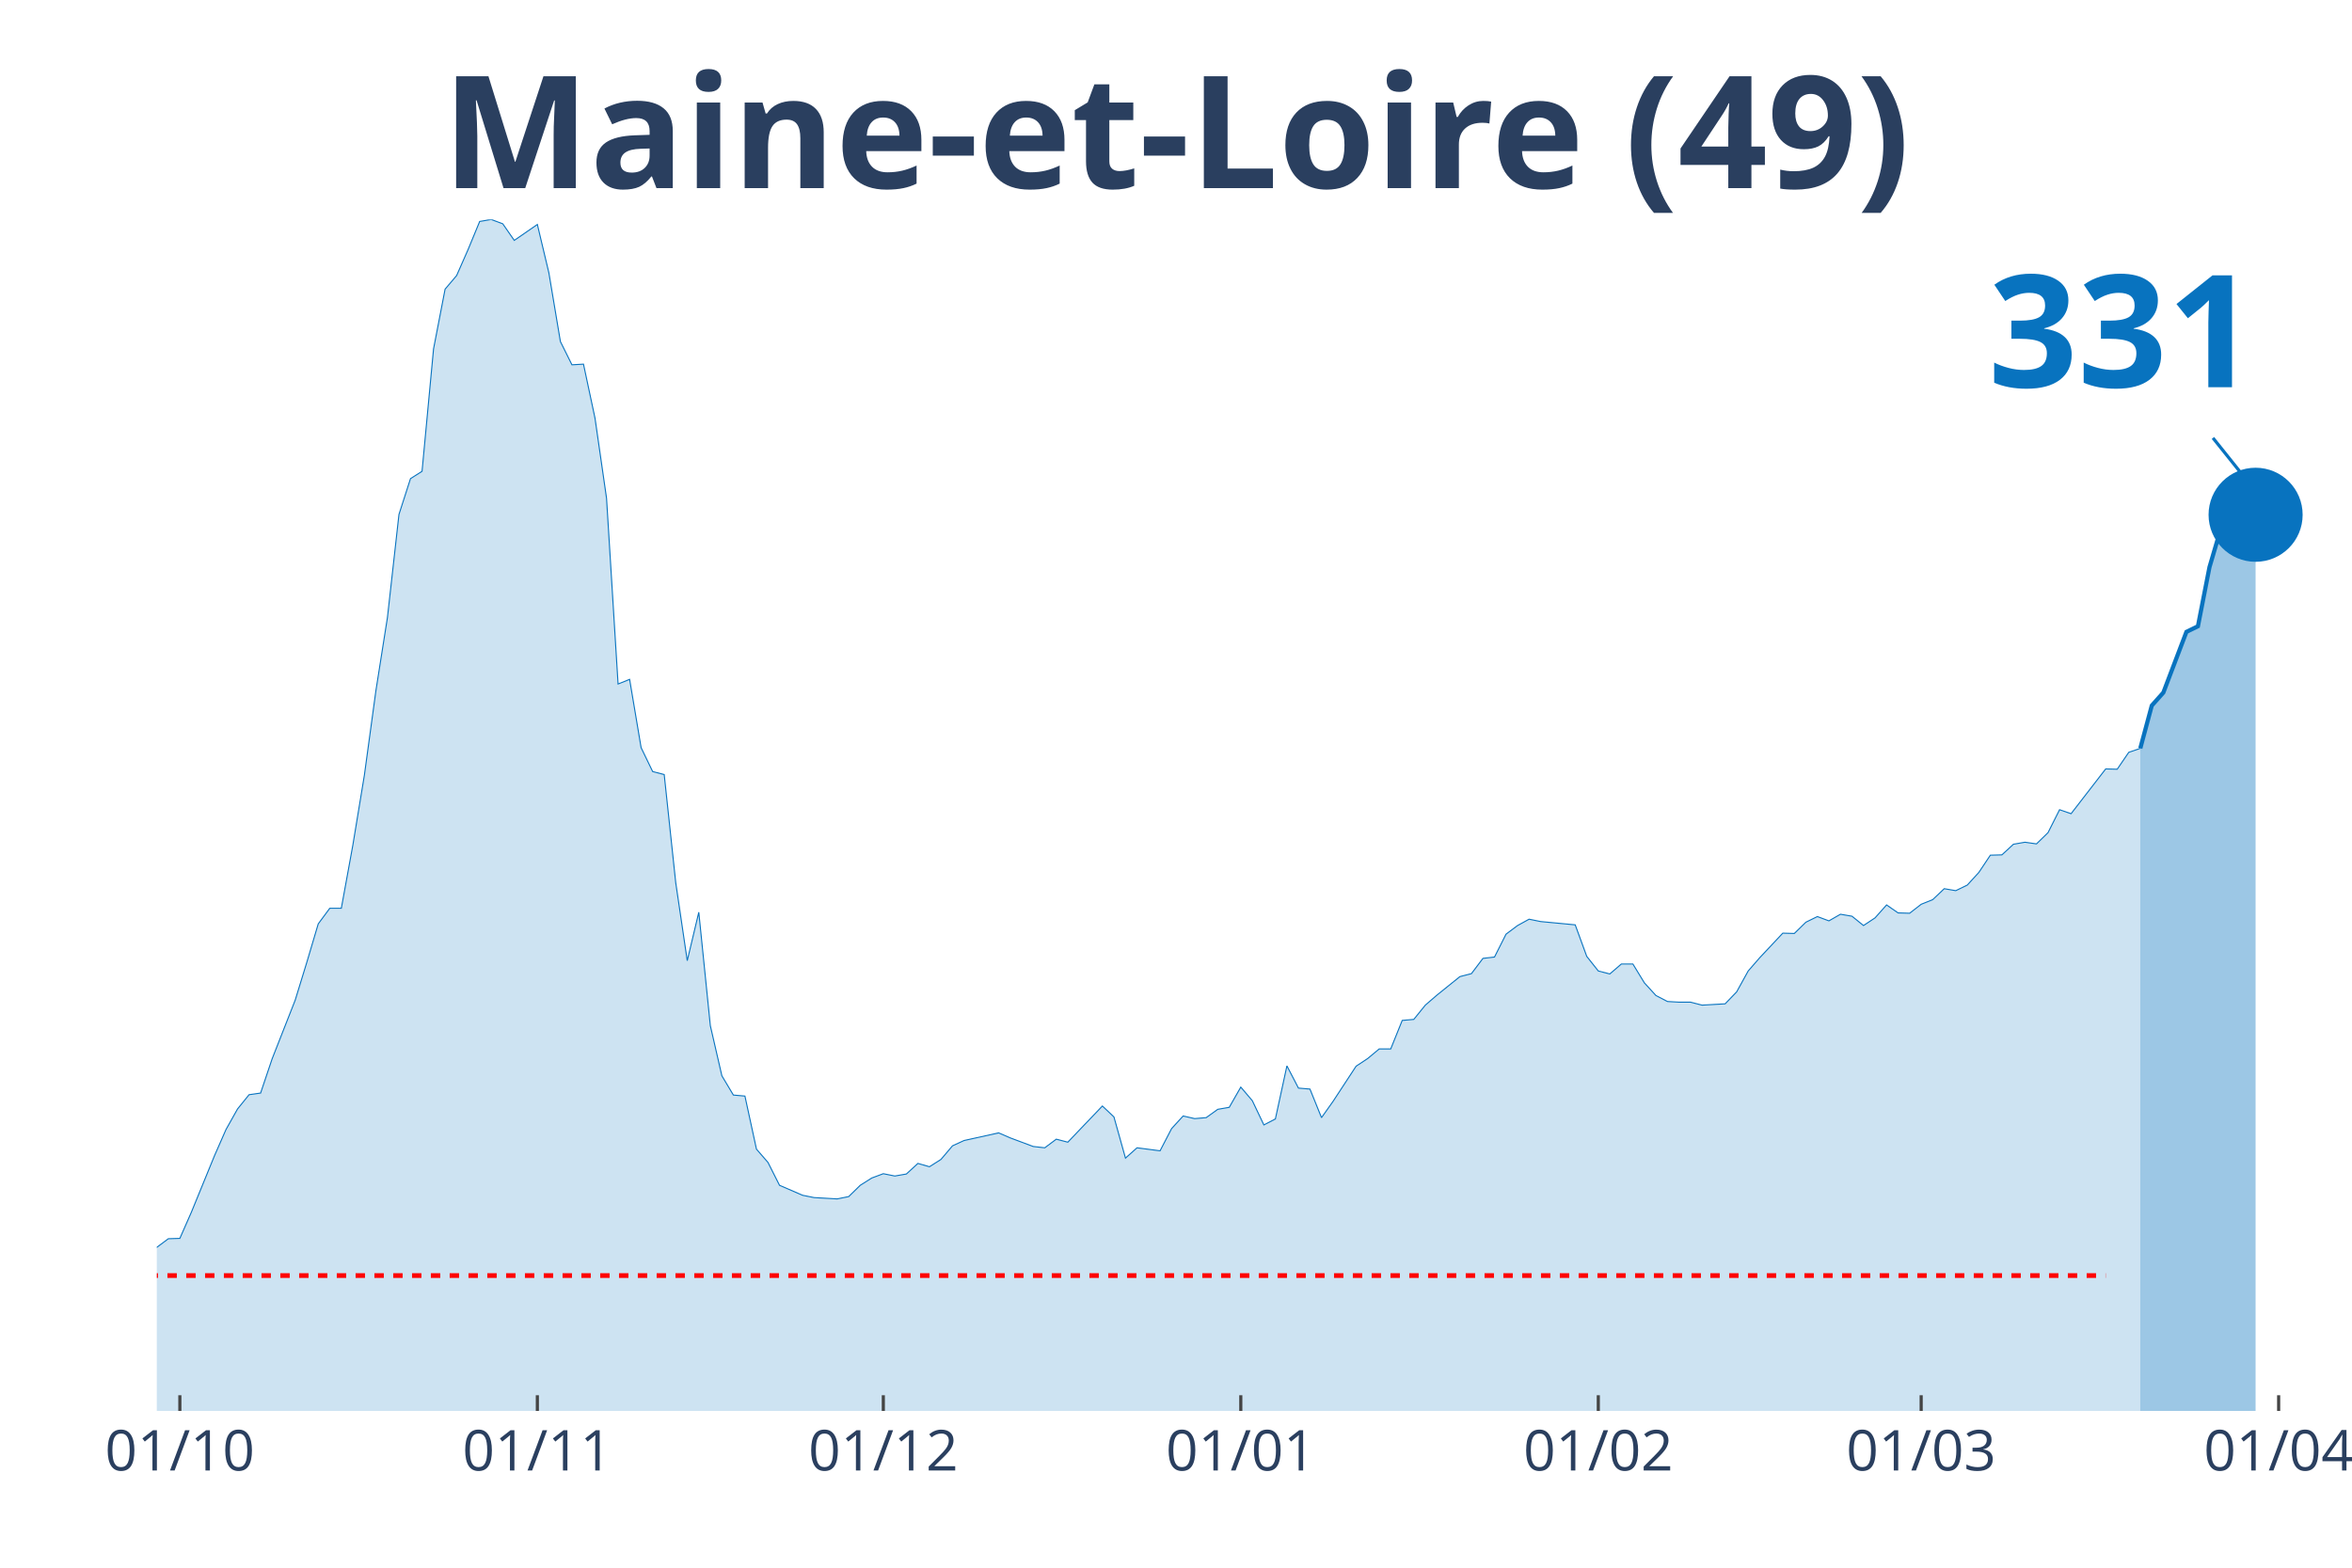
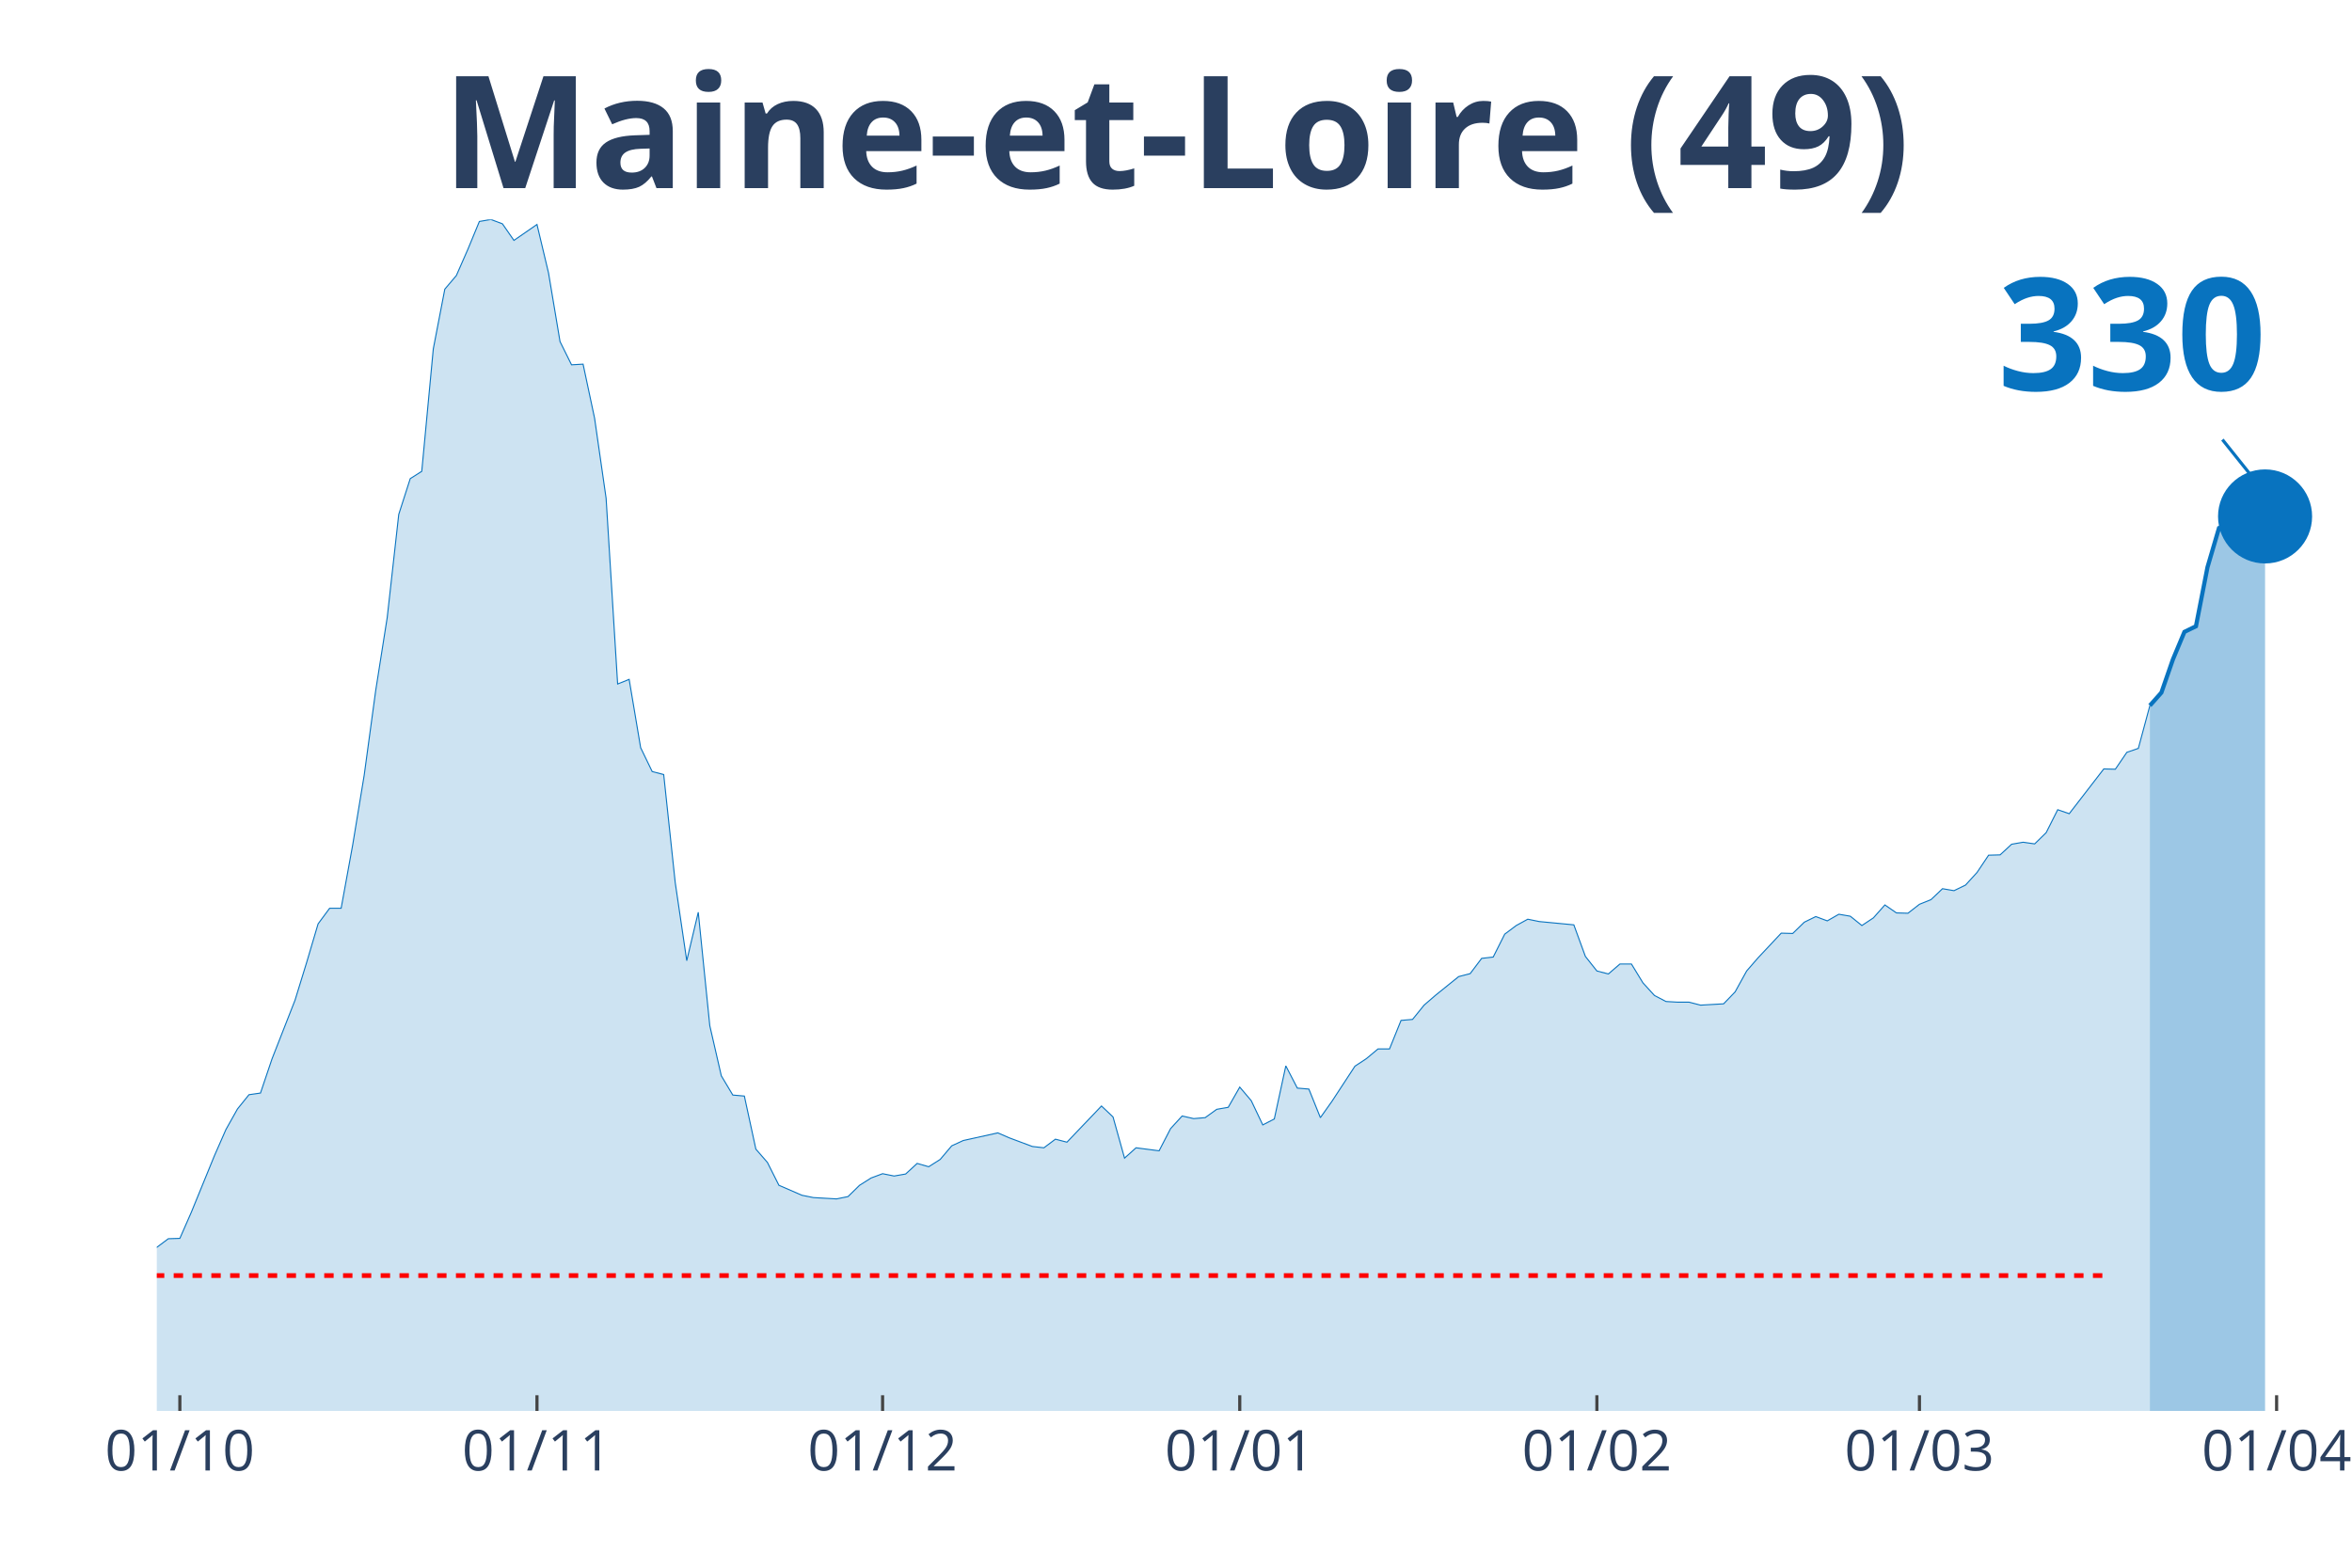
<svg xmlns="http://www.w3.org/2000/svg" class="main-svg" width="1125" height="750" style="" viewBox="0 0 750 500">
  <rect x="0" y="0" width="750" height="500" style="fill: rgb(0, 0, 0); fill-opacity: 0;" />
-   <defs id="defs-aa4023">
+   <defs id="defs-a0028f">
    <g class="clips">
-       <clipPath id="clipaa4023xyplot" class="plotclip">
-         <rect width="695" height="380" />
+       <clipPath id="clipa0028fxyplot" class="plotclip">
+         <rect width="698" height="380" />
      </clipPath>
-       <clipPath class="axesclip" id="clipaa4023x">
-         <rect x="50" y="0" width="695" height="500" />
+       <clipPath class="axesclip" id="clipa0028fx">
+         <rect x="50" y="0" width="698" height="500" />
      </clipPath>
-       <clipPath class="axesclip" id="clipaa4023y">
+       <clipPath class="axesclip" id="clipa0028fy">
        <rect x="0" y="70" width="750" height="380" />
      </clipPath>
-       <clipPath class="axesclip" id="clipaa4023xy">
-         <rect x="50" y="70" width="695" height="380" />
+       <clipPath class="axesclip" id="clipa0028fxy">
+         <rect x="50" y="70" width="698" height="380" />
      </clipPath>
    </g>
    <g class="gradients" />
  </defs>
  <g class="bglayer">
-     <rect class="bg" x="50" y="70" width="695" height="380" style="fill: rgb(0, 0, 0); fill-opacity: 0; stroke-width: 0;" />
+     <rect class="bg" x="50" y="70" width="698" height="380" style="fill: rgb(0, 0, 0); fill-opacity: 0; stroke-width: 0;" />
  </g>
  <g class="layer-below">
    <g class="imagelayer" />
    <g class="shapelayer" />
  </g>
  <g class="cartesianlayer">
    <g class="subplot xy">
      <g class="layer-subplot">
        <g class="shapelayer" />
        <g class="imagelayer" />
      </g>
      <g class="gridlayer">
        <g class="x">
          <path class="xgrid crisp" transform="translate(57.35,0)" d="M0,70v380" style="stroke: rgb(255, 255, 255); stroke-opacity: 1; stroke-width: 1px;" />
-           <path class="xgrid crisp" transform="translate(171.35,0)" d="M0,70v380" style="stroke: rgb(255, 255, 255); stroke-opacity: 1; stroke-width: 1px;" />
-           <path class="xgrid crisp" transform="translate(281.67,0)" d="M0,70v380" style="stroke: rgb(255, 255, 255); stroke-opacity: 1; stroke-width: 1px;" />
-           <path class="xgrid crisp" transform="translate(395.66,0)" d="M0,70v380" style="stroke: rgb(255, 255, 255); stroke-opacity: 1; stroke-width: 1px;" />
-           <path class="xgrid crisp" transform="translate(509.66,0)" d="M0,70v380" style="stroke: rgb(255, 255, 255); stroke-opacity: 1; stroke-width: 1px;" />
-           <path class="xgrid crisp" transform="translate(612.62,0)" d="M0,70v380" style="stroke: rgb(255, 255, 255); stroke-opacity: 1; stroke-width: 1px;" />
-           <path class="xgrid crisp" transform="translate(726.61,0)" d="M0,70v380" style="stroke: rgb(255, 255, 255); stroke-opacity: 1; stroke-width: 1px;" />
+           <path class="xgrid crisp" transform="translate(171.23,0)" d="M0,70v380" style="stroke: rgb(255, 255, 255); stroke-opacity: 1; stroke-width: 1px;" />
+           <path class="xgrid crisp" transform="translate(281.44,0)" d="M0,70v380" style="stroke: rgb(255, 255, 255); stroke-opacity: 1; stroke-width: 1px;" />
+           <path class="xgrid crisp" transform="translate(395.33,0)" d="M0,70v380" style="stroke: rgb(255, 255, 255); stroke-opacity: 1; stroke-width: 1px;" />
+           <path class="xgrid crisp" transform="translate(509.21,0)" d="M0,70v380" style="stroke: rgb(255, 255, 255); stroke-opacity: 1; stroke-width: 1px;" />
+           <path class="xgrid crisp" transform="translate(612.07,0)" d="M0,70v380" style="stroke: rgb(255, 255, 255); stroke-opacity: 1; stroke-width: 1px;" />
+           <path class="xgrid crisp" transform="translate(725.96,0)" d="M0,70v380" style="stroke: rgb(255, 255, 255); stroke-opacity: 1; stroke-width: 1px;" />
        </g>
        <g class="y" />
      </g>
      <g class="zerolinelayer" />
      <path class="xlines-below" />
      <path class="ylines-below" />
      <g class="overlines-below" />
      <g class="xaxislayer-below" />
      <g class="yaxislayer-below" />
      <g class="overaxes-below" />
-       <g class="plot" transform="translate(50, 70)" clip-path="url('#clipaa4023xyplot')">
+       <g class="plot" transform="translate(50, 70)" clip-path="url('#clipa0028fxyplot')">
        <g class="scatterlayer mlayer">
-           <g class="trace scatter tracebaf5fe" style="stroke-miterlimit: 2;">
+           <g class="trace scatter trace5cb50b" style="stroke-miterlimit: 2;">
            <g class="fills">
              <g>
-                 <path class="js-fill" d="M632.49,380L-500.11,380L-500.11,373.12L-489.07,370.37L-485.4,370.69L-467.01,375.13L-463.33,375.77L-286.83,375.24L-283.15,374.29L-198.57,371.53L-194.89,370.79L-183.86,368.04L-180.19,366.35L-169.15,363.81L-165.48,361.06L-158.12,356.4L-154.44,355.98L-139.74,357.88L-136.06,360.53L-117.67,355.66L-113.99,351.53L-99.29,333.02L-95.61,333.12L-84.58,315.98L-80.9,315.45L-69.87,315.03L-66.19,316.3L-62.51,316.19L-58.84,317.78L-55.16,314.39L-51.48,312.8L-44.13,313.65L-40.45,310.58L-33.1,312.8L-29.42,315.66L-25.74,318.62L-22.06,318.41L-18.39,318.73L-14.71,321.9L-7.35,330.69L-3.68,329.52L0,327.83L3.68,325.08L7.35,324.97L11.03,316.61L18.39,298.62L22.06,290.26L25.74,283.7L29.42,279.15L33.1,278.62L36.77,267.72L44.13,248.99L47.8,237.04L51.48,224.66L55.16,219.68L58.84,219.68L62.51,199.58L66.19,177.25L69.87,150.26L73.54,126.98L77.22,94.07L80.9,82.65L84.58,80.32L88.25,41.27L91.93,22.22L95.61,17.88L99.29,9.52L102.96,0.63L106.64,0L110.32,1.38L113.99,6.67L121.35,1.59L125.03,17.04L128.7,38.94L132.38,46.35L136.06,46.14L139.74,63.39L143.41,88.89L147.09,148.15L150.77,146.67L154.44,168.47L158.12,176.08L161.8,177.04L165.48,211.53L169.15,236.4L172.83,220.95L176.51,257.14L180.19,273.12L183.86,279.26L187.54,279.58L191.22,296.51L194.89,300.74L198.57,308.04L205.93,311.22L209.6,311.96L216.96,312.38L220.63,311.64L224.31,308.04L227.99,305.71L231.67,304.34L235.34,305.08L239.02,304.44L242.7,301.06L246.38,302.12L250.05,299.79L253.73,295.45L257.41,293.76L268.44,291.32L272.12,292.91L279.47,295.66L283.15,296.08L286.83,293.33L290.5,294.29L301.53,282.75L305.21,286.24L308.89,299.37L312.57,296.08L319.92,297.04L323.6,289.95L327.28,285.93L330.95,286.77L334.63,286.46L338.31,283.81L341.98,283.17L345.66,276.72L349.34,281.06L353.02,288.78L356.69,286.88L360.37,269.95L364.05,277.04L367.72,277.35L371.4,286.46L375.08,281.27L382.43,270.05L386.11,267.62L389.79,264.55L393.47,264.55L397.14,255.45L400.82,255.13L404.5,250.58L408.17,247.41L415.53,241.48L419.21,240.53L422.88,235.66L426.56,235.24L430.24,227.94L433.92,225.19L437.59,223.17L441.27,223.92L452.3,224.97L455.98,235.03L459.66,239.68L463.33,240.63L467.01,237.46L470.69,237.46L474.37,243.49L478.04,247.51L481.72,249.42L485.4,249.63L489.07,249.63L492.75,250.58L500.11,250.16L503.78,246.35L507.46,239.68L511.14,235.45L518.49,227.62L522.17,227.72L525.85,224.13L529.52,222.33L533.2,223.7L536.88,221.59L540.56,222.22L544.23,225.19L547.91,222.75L551.59,218.62L555.26,221.16L558.94,221.27L562.62,218.41L566.3,216.93L569.97,213.44L573.65,214.07L577.33,212.28L581.01,208.25L584.68,202.75L588.36,202.65L592.04,199.26L595.71,198.62L599.39,199.15L603.07,195.56L606.75,188.25L610.42,189.52L621.46,175.24L625.13,175.34L628.81,169.95L632.49,168.68" style="fill: rgb(8, 115, 191); fill-opacity: 0.2; stroke-width: 0;" />
+                 <path class="js-fill" d="M635.55,380L-499.62,380L-499.62,373.12L-488.6,370.37L-484.93,370.69L-466.56,375.13L-462.88,375.77L-286.55,375.24L-282.87,374.29L-198.38,371.53L-194.71,370.79L-183.68,368.04L-180.01,366.35L-168.99,363.81L-165.32,361.06L-157.97,356.4L-154.29,355.98L-139.6,357.88L-135.93,360.53L-117.56,355.66L-113.88,351.53L-99.19,333.02L-95.52,333.12L-84.49,315.98L-80.82,315.45L-69.8,315.03L-66.13,316.3L-62.45,316.19L-58.78,317.78L-55.11,314.39L-51.43,312.8L-44.08,313.65L-40.41,310.58L-33.06,312.8L-29.39,315.66L-25.72,318.62L-22.04,318.41L-18.37,318.73L-14.69,321.9L-7.35,330.69L-3.67,329.52L0,327.83L3.67,325.08L7.35,324.97L11.02,316.61L18.37,298.62L22.04,290.26L25.72,283.7L29.39,279.15L33.06,278.62L36.74,267.72L44.08,248.99L47.76,237.04L51.43,224.66L55.11,219.68L58.78,219.68L62.45,199.58L66.13,177.25L69.8,150.26L73.47,126.98L77.15,94.07L80.82,82.65L84.49,80.32L88.17,41.27L91.84,22.22L95.52,17.88L99.19,9.52L102.86,0.63L106.54,0L110.21,1.38L113.88,6.67L121.23,1.59L124.91,17.04L128.58,38.94L132.25,46.35L135.93,46.14L139.6,63.39L143.27,88.89L146.95,148.15L150.62,146.67L154.29,168.47L157.97,176.08L161.64,177.04L165.32,211.53L168.99,236.4L172.66,220.95L176.34,257.14L180.01,273.12L183.68,279.26L187.36,279.58L191.03,296.51L194.71,300.74L198.38,308.04L205.73,311.22L209.4,311.96L216.75,312.38L220.42,311.64L224.09,308.04L227.77,305.71L231.44,304.34L235.12,305.08L238.79,304.44L242.46,301.06L246.14,302.12L249.81,299.79L253.48,295.45L257.16,293.76L268.18,291.32L271.85,292.91L279.2,295.66L282.87,296.08L286.55,293.33L290.22,294.29L301.24,282.75L304.92,286.24L308.59,299.37L312.26,296.08L319.61,297.04L323.28,289.95L326.96,285.93L330.63,286.77L334.31,286.46L337.98,283.81L341.65,283.17L345.33,276.72L349,281.06L352.67,288.78L356.35,286.88L360.02,269.95L363.69,277.04L367.37,277.35L371.04,286.46L374.72,281.27L382.06,270.05L385.74,267.62L389.41,264.55L393.08,264.55L396.76,255.45L400.43,255.13L404.11,250.58L407.78,247.41L415.13,241.48L418.8,240.53L422.47,235.66L426.15,235.24L429.82,227.94L433.49,225.19L437.17,223.17L440.84,223.92L451.86,224.97L455.54,235.03L459.21,239.68L462.88,240.63L466.56,237.46L470.23,237.46L473.91,243.49L477.58,247.51L481.25,249.42L484.93,249.63L488.6,249.63L492.27,250.58L499.62,250.16L503.29,246.35L506.97,239.68L510.64,235.45L517.99,227.62L521.66,227.72L525.34,224.13L529.01,222.33L532.68,223.7L536.36,221.59L540.03,222.22L543.71,225.19L547.38,222.75L551.05,218.62L554.73,221.16L558.4,221.27L562.07,218.41L565.75,216.93L569.42,213.44L573.09,214.07L576.77,212.28L580.44,208.25L584.12,202.75L587.79,202.65L591.46,199.26L595.14,198.62L598.81,199.15L602.48,195.56L606.16,188.25L609.83,189.52L620.85,175.24L624.53,175.34L628.2,169.95L631.87,168.68L635.55,155.03" style="fill: rgb(8, 115, 191); fill-opacity: 0.2; stroke-width: 0;" />
              </g>
            </g>
            <g class="errorbars" />
            <g class="lines">
-               <path class="js-line" d="M-500.11,373.12L-489.07,370.37L-485.4,370.69L-467.01,375.13L-463.33,375.77L-286.83,375.24L-283.15,374.29L-198.57,371.53L-194.89,370.79L-183.86,368.04L-180.19,366.35L-169.15,363.81L-165.48,361.06L-158.12,356.4L-154.44,355.98L-139.74,357.88L-136.06,360.53L-117.67,355.66L-113.99,351.53L-99.29,333.02L-95.61,333.12L-84.58,315.98L-80.9,315.45L-69.87,315.03L-66.19,316.3L-62.51,316.19L-58.84,317.78L-55.16,314.39L-51.48,312.8L-44.13,313.65L-40.45,310.58L-33.1,312.8L-29.42,315.66L-25.74,318.62L-22.06,318.41L-18.39,318.73L-14.71,321.9L-7.35,330.69L-3.68,329.52L0,327.83L3.68,325.08L7.35,324.97L11.03,316.61L18.39,298.62L22.06,290.26L25.74,283.7L29.42,279.15L33.1,278.62L36.77,267.72L44.13,248.99L47.8,237.04L51.48,224.66L55.16,219.68L58.84,219.68L62.51,199.58L66.19,177.25L69.87,150.26L73.54,126.98L77.22,94.07L80.9,82.65L84.58,80.32L88.25,41.27L91.93,22.22L95.61,17.88L99.29,9.52L102.96,0.63L106.64,0L110.32,1.38L113.99,6.67L121.35,1.59L125.03,17.04L128.7,38.94L132.38,46.35L136.06,46.14L139.74,63.39L143.41,88.89L147.09,148.15L150.77,146.67L154.44,168.47L158.12,176.08L161.8,177.04L165.48,211.53L169.15,236.4L172.83,220.95L176.51,257.14L180.19,273.12L183.86,279.26L187.54,279.58L191.22,296.51L194.89,300.74L198.57,308.04L205.93,311.22L209.6,311.96L216.96,312.38L220.63,311.64L224.31,308.04L227.99,305.71L231.67,304.34L235.34,305.08L239.02,304.44L242.7,301.06L246.38,302.12L250.05,299.79L253.73,295.45L257.41,293.76L268.44,291.32L272.12,292.91L279.47,295.66L283.15,296.08L286.83,293.33L290.5,294.29L301.53,282.75L305.21,286.24L308.89,299.37L312.57,296.08L319.92,297.04L323.6,289.95L327.28,285.93L330.95,286.77L334.63,286.46L338.31,283.81L341.98,283.17L345.66,276.72L349.34,281.06L353.02,288.78L356.69,286.88L360.37,269.95L364.05,277.04L367.72,277.35L371.4,286.46L375.08,281.27L382.43,270.05L386.11,267.62L389.79,264.55L393.47,264.55L397.14,255.45L400.82,255.13L404.5,250.58L408.17,247.41L415.53,241.48L419.21,240.53L422.88,235.66L426.56,235.24L430.24,227.94L433.92,225.19L437.59,223.17L441.27,223.92L452.3,224.97L455.98,235.03L459.66,239.68L463.33,240.63L467.01,237.46L470.69,237.46L474.37,243.49L478.04,247.51L481.72,249.42L485.4,249.63L489.07,249.63L492.75,250.58L500.11,250.16L503.78,246.35L507.46,239.68L511.14,235.45L518.49,227.62L522.17,227.72L525.85,224.13L529.52,222.33L533.2,223.7L536.88,221.59L540.56,222.22L544.23,225.19L547.91,222.75L551.59,218.62L555.26,221.16L558.94,221.27L562.62,218.41L566.3,216.93L569.97,213.44L573.65,214.07L577.33,212.28L581.01,208.25L584.68,202.75L588.36,202.65L592.04,199.26L595.71,198.62L599.39,199.15L603.07,195.56L606.75,188.25L610.42,189.52L621.46,175.24L625.13,175.34L628.81,169.95L632.49,168.68" style="vector-effect: non-scaling-stroke; fill: none; stroke: rgb(8, 115, 191); stroke-opacity: 1; stroke-width: 0.5px; opacity: 1;" />
+               <path class="js-line" d="M-499.62,373.12L-488.6,370.37L-484.93,370.69L-466.56,375.13L-462.88,375.77L-286.55,375.24L-282.87,374.29L-198.38,371.53L-194.71,370.79L-183.68,368.04L-180.01,366.35L-168.99,363.81L-165.32,361.06L-157.97,356.4L-154.29,355.98L-139.6,357.88L-135.93,360.53L-117.56,355.66L-113.88,351.53L-99.19,333.02L-95.52,333.12L-84.49,315.98L-80.82,315.45L-69.8,315.03L-66.13,316.3L-62.45,316.19L-58.78,317.78L-55.11,314.39L-51.43,312.8L-44.08,313.65L-40.41,310.58L-33.06,312.8L-29.39,315.66L-25.72,318.62L-22.04,318.41L-18.37,318.73L-14.69,321.9L-7.35,330.69L-3.67,329.52L0,327.83L3.67,325.08L7.35,324.97L11.02,316.61L18.37,298.62L22.04,290.26L25.72,283.7L29.39,279.15L33.06,278.62L36.74,267.72L44.08,248.99L47.76,237.04L51.43,224.66L55.11,219.68L58.78,219.68L62.45,199.58L66.13,177.25L69.8,150.26L73.47,126.98L77.15,94.07L80.82,82.65L84.49,80.32L88.17,41.27L91.84,22.22L95.52,17.88L99.19,9.52L102.86,0.63L106.54,0L110.21,1.38L113.88,6.67L121.23,1.59L124.91,17.04L128.58,38.94L132.25,46.35L135.93,46.14L139.6,63.39L143.27,88.89L146.95,148.15L150.62,146.67L154.29,168.47L157.97,176.08L161.64,177.04L165.32,211.53L168.99,236.4L172.66,220.95L176.34,257.14L180.01,273.12L183.68,279.26L187.36,279.58L191.03,296.51L194.71,300.74L198.38,308.04L205.73,311.22L209.4,311.96L216.75,312.38L220.42,311.64L224.09,308.04L227.77,305.71L231.44,304.34L235.12,305.08L238.79,304.44L242.46,301.06L246.14,302.12L249.81,299.79L253.48,295.45L257.16,293.76L268.18,291.32L271.85,292.91L279.2,295.66L282.87,296.08L286.55,293.33L290.22,294.29L301.24,282.75L304.92,286.24L308.59,299.37L312.26,296.08L319.61,297.04L323.28,289.95L326.96,285.93L330.63,286.77L334.31,286.46L337.98,283.81L341.65,283.17L345.33,276.72L349,281.06L352.67,288.78L356.35,286.88L360.02,269.95L363.69,277.04L367.37,277.35L371.04,286.46L374.72,281.27L382.06,270.05L385.74,267.62L389.41,264.55L393.08,264.55L396.76,255.45L400.43,255.13L404.11,250.58L407.78,247.41L415.13,241.48L418.8,240.53L422.47,235.66L426.15,235.24L429.82,227.94L433.49,225.19L437.17,223.17L440.84,223.92L451.86,224.97L455.54,235.03L459.21,239.68L462.88,240.63L466.56,237.46L470.23,237.46L473.91,243.49L477.58,247.51L481.25,249.42L484.93,249.63L488.6,249.63L492.27,250.58L499.62,250.16L503.29,246.35L506.97,239.68L510.64,235.45L517.99,227.62L521.66,227.72L525.34,224.13L529.01,222.33L532.68,223.7L536.36,221.59L540.03,222.22L543.71,225.19L547.38,222.75L551.05,218.62L554.73,221.16L558.4,221.27L562.07,218.41L565.75,216.93L569.42,213.44L573.09,214.07L576.77,212.28L580.44,208.25L584.12,202.75L587.79,202.65L591.46,199.26L595.14,198.62L598.81,199.15L602.48,195.56L606.16,188.25L609.83,189.52L620.85,175.24L624.53,175.34L628.2,169.95L631.87,168.68L635.55,155.03" style="vector-effect: non-scaling-stroke; fill: none; stroke: rgb(8, 115, 191); stroke-opacity: 1; stroke-width: 0.5px; opacity: 1;" />
            </g>
            <g class="points" />
            <g class="text" />
          </g>
-           <g class="trace scatter trace4eeae6" style="stroke-miterlimit: 2;">
+           <g class="trace scatter trace855269" style="stroke-miterlimit: 2;">
            <g class="fills">
              <g>
-                 <path class="js-fill" d="M669.26,380L632.49,380L632.49,168.68L636.16,155.03L639.84,150.9L647.2,131.53L650.87,129.74L654.55,110.9L658.23,98.41L661.9,97.14L665.58,90.48L669.26,94.18" style="fill: rgb(8, 115, 191); fill-opacity: 0.4; stroke-width: 0;" />
+                 <path class="js-fill" d="M672.28,380L635.55,380L635.55,155.03L639.22,150.9L642.89,140.32L646.57,131.53L650.24,129.74L653.92,110.9L657.59,98.41L661.26,97.14L664.94,90.48L668.61,94.07L672.28,94.71" style="fill: rgb(8, 115, 191); fill-opacity: 0.4; stroke-width: 0;" />
              </g>
            </g>
            <g class="errorbars" />
            <g class="lines">
-               <path class="js-line" d="M632.49,168.68L636.16,155.03L639.84,150.9L647.2,131.53L650.87,129.74L654.55,110.9L658.23,98.41L661.9,97.14L665.58,90.48L669.26,94.18" style="vector-effect: non-scaling-stroke; fill: none; stroke: rgb(8, 115, 191); stroke-opacity: 1; stroke-width: 2px; opacity: 1;" />
+               <path class="js-line" d="M635.55,155.03L639.22,150.9L642.89,140.32L646.57,131.53L650.24,129.74L653.92,110.9L657.59,98.41L661.26,97.14L664.94,90.48L668.61,94.07L672.28,94.71" style="vector-effect: non-scaling-stroke; fill: none; stroke: rgb(8, 115, 191); stroke-opacity: 1; stroke-width: 2px; opacity: 1;" />
            </g>
            <g class="points" />
            <g class="text" />
          </g>
-           <g class="trace scatter trace78f141" style="stroke-miterlimit: 2; opacity: 1;">
+           <g class="trace scatter trace7a239e" style="stroke-miterlimit: 2; opacity: 1;">
            <g class="fills" />
            <g class="errorbars" />
            <g class="lines" />
            <g class="points">
-               <path class="point" transform="translate(669.26,94.18)" d="M15,0A15,15 0 1,1 0,-15A15,15 0 0,1 15,0Z" style="opacity: 1; stroke-width: 0px; fill: rgb(8, 115, 191); fill-opacity: 1;" />
+               <path class="point" transform="translate(672.28,94.71)" d="M15,0A15,15 0 1,1 0,-15A15,15 0 0,1 15,0Z" style="opacity: 1; stroke-width: 0px; fill: rgb(8, 115, 191); fill-opacity: 1;" />
            </g>
            <g class="text" />
          </g>
        </g>
      </g>
      <g class="overplot" />
      <path class="xlines-above crisp" style="fill: none; stroke-width: 1px; stroke: rgb(0, 0, 0); stroke-opacity: 0;" d="" />
      <path class="ylines-above crisp" style="fill: none;" d="M0,0" />
      <g class="overlines-above" />
      <g class="xaxislayer-above">
        <path class="xtick ticks crisp" d="M0,450v-5" transform="translate(57.35,0)" style="stroke: rgb(68, 68, 68); stroke-opacity: 1; stroke-width: 1px;" />
-         <path class="xtick ticks crisp" d="M0,450v-5" transform="translate(171.35,0)" style="stroke: rgb(68, 68, 68); stroke-opacity: 1; stroke-width: 1px;" />
-         <path class="xtick ticks crisp" d="M0,450v-5" transform="translate(281.67,0)" style="stroke: rgb(68, 68, 68); stroke-opacity: 1; stroke-width: 1px;" />
-         <path class="xtick ticks crisp" d="M0,450v-5" transform="translate(395.66,0)" style="stroke: rgb(68, 68, 68); stroke-opacity: 1; stroke-width: 1px;" />
-         <path class="xtick ticks crisp" d="M0,450v-5" transform="translate(509.66,0)" style="stroke: rgb(68, 68, 68); stroke-opacity: 1; stroke-width: 1px;" />
-         <path class="xtick ticks crisp" d="M0,450v-5" transform="translate(612.62,0)" style="stroke: rgb(68, 68, 68); stroke-opacity: 1; stroke-width: 1px;" />
-         <path class="xtick ticks crisp" d="M0,450v-5" transform="translate(726.61,0)" style="stroke: rgb(68, 68, 68); stroke-opacity: 1; stroke-width: 1px;" />
+         <path class="xtick ticks crisp" d="M0,450v-5" transform="translate(171.23,0)" style="stroke: rgb(68, 68, 68); stroke-opacity: 1; stroke-width: 1px;" />
+         <path class="xtick ticks crisp" d="M0,450v-5" transform="translate(281.44,0)" style="stroke: rgb(68, 68, 68); stroke-opacity: 1; stroke-width: 1px;" />
+         <path class="xtick ticks crisp" d="M0,450v-5" transform="translate(395.33,0)" style="stroke: rgb(68, 68, 68); stroke-opacity: 1; stroke-width: 1px;" />
+         <path class="xtick ticks crisp" d="M0,450v-5" transform="translate(509.21,0)" style="stroke: rgb(68, 68, 68); stroke-opacity: 1; stroke-width: 1px;" />
+         <path class="xtick ticks crisp" d="M0,450v-5" transform="translate(612.07,0)" style="stroke: rgb(68, 68, 68); stroke-opacity: 1; stroke-width: 1px;" />
+         <path class="xtick ticks crisp" d="M0,450v-5" transform="translate(725.96,0)" style="stroke: rgb(68, 68, 68); stroke-opacity: 1; stroke-width: 1px;" />
        <g class="xtick">
          <text text-anchor="middle" x="0" y="469" transform="translate(57.35,0)" style="font-family: 'Open Sans', verdana, arial, sans-serif; font-size: 18px; fill: rgb(42, 63, 95); fill-opacity: 1; white-space: pre;">01/10</text>
        </g>
        <g class="xtick">
-           <text text-anchor="middle" x="0" y="469" transform="translate(171.35,0)" style="font-family: 'Open Sans', verdana, arial, sans-serif; font-size: 18px; fill: rgb(42, 63, 95); fill-opacity: 1; white-space: pre;">01/11</text>
+           <text text-anchor="middle" x="0" y="469" transform="translate(171.23,0)" style="font-family: 'Open Sans', verdana, arial, sans-serif; font-size: 18px; fill: rgb(42, 63, 95); fill-opacity: 1; white-space: pre;">01/11</text>
        </g>
        <g class="xtick">
-           <text text-anchor="middle" x="0" y="469" transform="translate(281.67,0)" style="font-family: 'Open Sans', verdana, arial, sans-serif; font-size: 18px; fill: rgb(42, 63, 95); fill-opacity: 1; white-space: pre;">01/12</text>
+           <text text-anchor="middle" x="0" y="469" transform="translate(281.44,0)" style="font-family: 'Open Sans', verdana, arial, sans-serif; font-size: 18px; fill: rgb(42, 63, 95); fill-opacity: 1; white-space: pre;">01/12</text>
        </g>
        <g class="xtick">
-           <text text-anchor="middle" x="0" y="469" transform="translate(395.66,0)" style="font-family: 'Open Sans', verdana, arial, sans-serif; font-size: 18px; fill: rgb(42, 63, 95); fill-opacity: 1; white-space: pre;">01/01</text>
+           <text text-anchor="middle" x="0" y="469" transform="translate(395.33,0)" style="font-family: 'Open Sans', verdana, arial, sans-serif; font-size: 18px; fill: rgb(42, 63, 95); fill-opacity: 1; white-space: pre;">01/01</text>
        </g>
        <g class="xtick">
-           <text text-anchor="middle" x="0" y="469" transform="translate(509.66,0)" style="font-family: 'Open Sans', verdana, arial, sans-serif; font-size: 18px; fill: rgb(42, 63, 95); fill-opacity: 1; white-space: pre;">01/02</text>
+           <text text-anchor="middle" x="0" y="469" transform="translate(509.21,0)" style="font-family: 'Open Sans', verdana, arial, sans-serif; font-size: 18px; fill: rgb(42, 63, 95); fill-opacity: 1; white-space: pre;">01/02</text>
        </g>
        <g class="xtick">
-           <text text-anchor="middle" x="0" y="469" transform="translate(612.62,0)" style="font-family: 'Open Sans', verdana, arial, sans-serif; font-size: 18px; fill: rgb(42, 63, 95); fill-opacity: 1; white-space: pre;">01/03</text>
+           <text text-anchor="middle" x="0" y="469" transform="translate(612.07,0)" style="font-family: 'Open Sans', verdana, arial, sans-serif; font-size: 18px; fill: rgb(42, 63, 95); fill-opacity: 1; white-space: pre;">01/03</text>
        </g>
        <g class="xtick">
-           <text text-anchor="middle" x="0" y="469" transform="translate(726.61,0)" style="font-family: 'Open Sans', verdana, arial, sans-serif; font-size: 18px; fill: rgb(42, 63, 95); fill-opacity: 1; white-space: pre;">01/04</text>
+           <text text-anchor="middle" x="0" y="469" transform="translate(725.96,0)" style="font-family: 'Open Sans', verdana, arial, sans-serif; font-size: 18px; fill: rgb(42, 63, 95); fill-opacity: 1; white-space: pre;">01/04</text>
        </g>
      </g>
      <g class="yaxislayer-above" />
      <g class="overaxes-above" />
    </g>
  </g>
  <g class="polarlayer" />
  <g class="ternarylayer" />
  <g class="geolayer" />
  <g class="funnelarealayer" />
  <g class="pielayer" />
  <g class="treemaplayer" />
  <g class="sunburstlayer" />
  <g class="glimages" />
-   <defs id="topdefs-aa4023">
+   <defs id="topdefs-a0028f">
    <g class="clips" />
  </defs>
  <g class="layer-above">
    <g class="imagelayer" />
    <g class="shapelayer">
-       <path data-index="0" fill-rule="evenodd" d="M-2016.61,406.83L671.46,406.83" clip-path="url('#clipaa4023xy')" style="opacity: 1; stroke: rgb(255, 0, 0); stroke-opacity: 1; fill: rgb(0, 0, 0); fill-opacity: 0; stroke-dasharray: 3px, 3px; stroke-width: 1.5px;" />
+       <path data-index="0" fill-rule="evenodd" d="M-2014.61,406.83L670.85,406.83" clip-path="url('#clipa0028fxy')" style="opacity: 1; stroke: rgb(255, 0, 0); stroke-opacity: 1; fill: rgb(0, 0, 0); fill-opacity: 0; stroke-dasharray: 3px, 3px; stroke-width: 1.5px;" />
    </g>
  </g>
  <g class="infolayer">
    <g class="g-gtitle">
      <text class="gtitle" x="375" y="25" text-anchor="middle" dy="0.7em" style="font-family: 'Open Sans', verdana, arial, sans-serif; font-size: 50px; fill: rgb(42, 63, 95); opacity: 1; font-weight: normal; white-space: pre;">
        <tspan style="font-weight:bold">Maine-et-Loire (49)</tspan>
      </text>
    </g>
    <g class="g-xtitle" />
    <g class="annotation" data-index="0" style="opacity: 1;">
-       <g class="annotation-text-g" transform="rotate(0,677.26,104.18)">
-         <g class="cursor-pointer" transform="translate(619, 68)">
+       <g class="annotation-text-g" transform="rotate(0,680.28,104.71)">
+         <g class="cursor-pointer" transform="translate(622, 69)">
          <rect class="bg" x="0.5" y="0.5" width="115" height="71" style="stroke-width: 1px; stroke: rgb(0, 0, 0); stroke-opacity: 0; fill: rgb(255, 255, 255); fill-opacity: 0.6;" />
          <text class="annotation-text" text-anchor="middle" x="57.812" y="55.5" style="font-family: 'Open Sans', verdana, arial, sans-serif; font-size: 50px; fill: rgb(8, 115, 191); fill-opacity: 1; white-space: pre;">
-             <tspan style="font-weight:bold">331 </tspan>
+             <tspan style="font-weight:bold">330 </tspan>
          </text>
        </g>
      </g>
      <g class="annotation-arrow-g" style="opacity: 1;">
-         <path d="M705.66,139.68L717.26,154.18" style="stroke-width: 1px; stroke: rgb(8, 115, 191); stroke-opacity: 1; stroke-dasharray: 0px, 0px, 18.569px, 18.569px;" />
+         <path d="M708.68,140.21L720.28,154.71" style="stroke-width: 1px; stroke: rgb(8, 115, 191); stroke-opacity: 1; stroke-dasharray: 0px, 0px, 18.569px, 18.569px;" />
      </g>
    </g>
  </g>
</svg>
